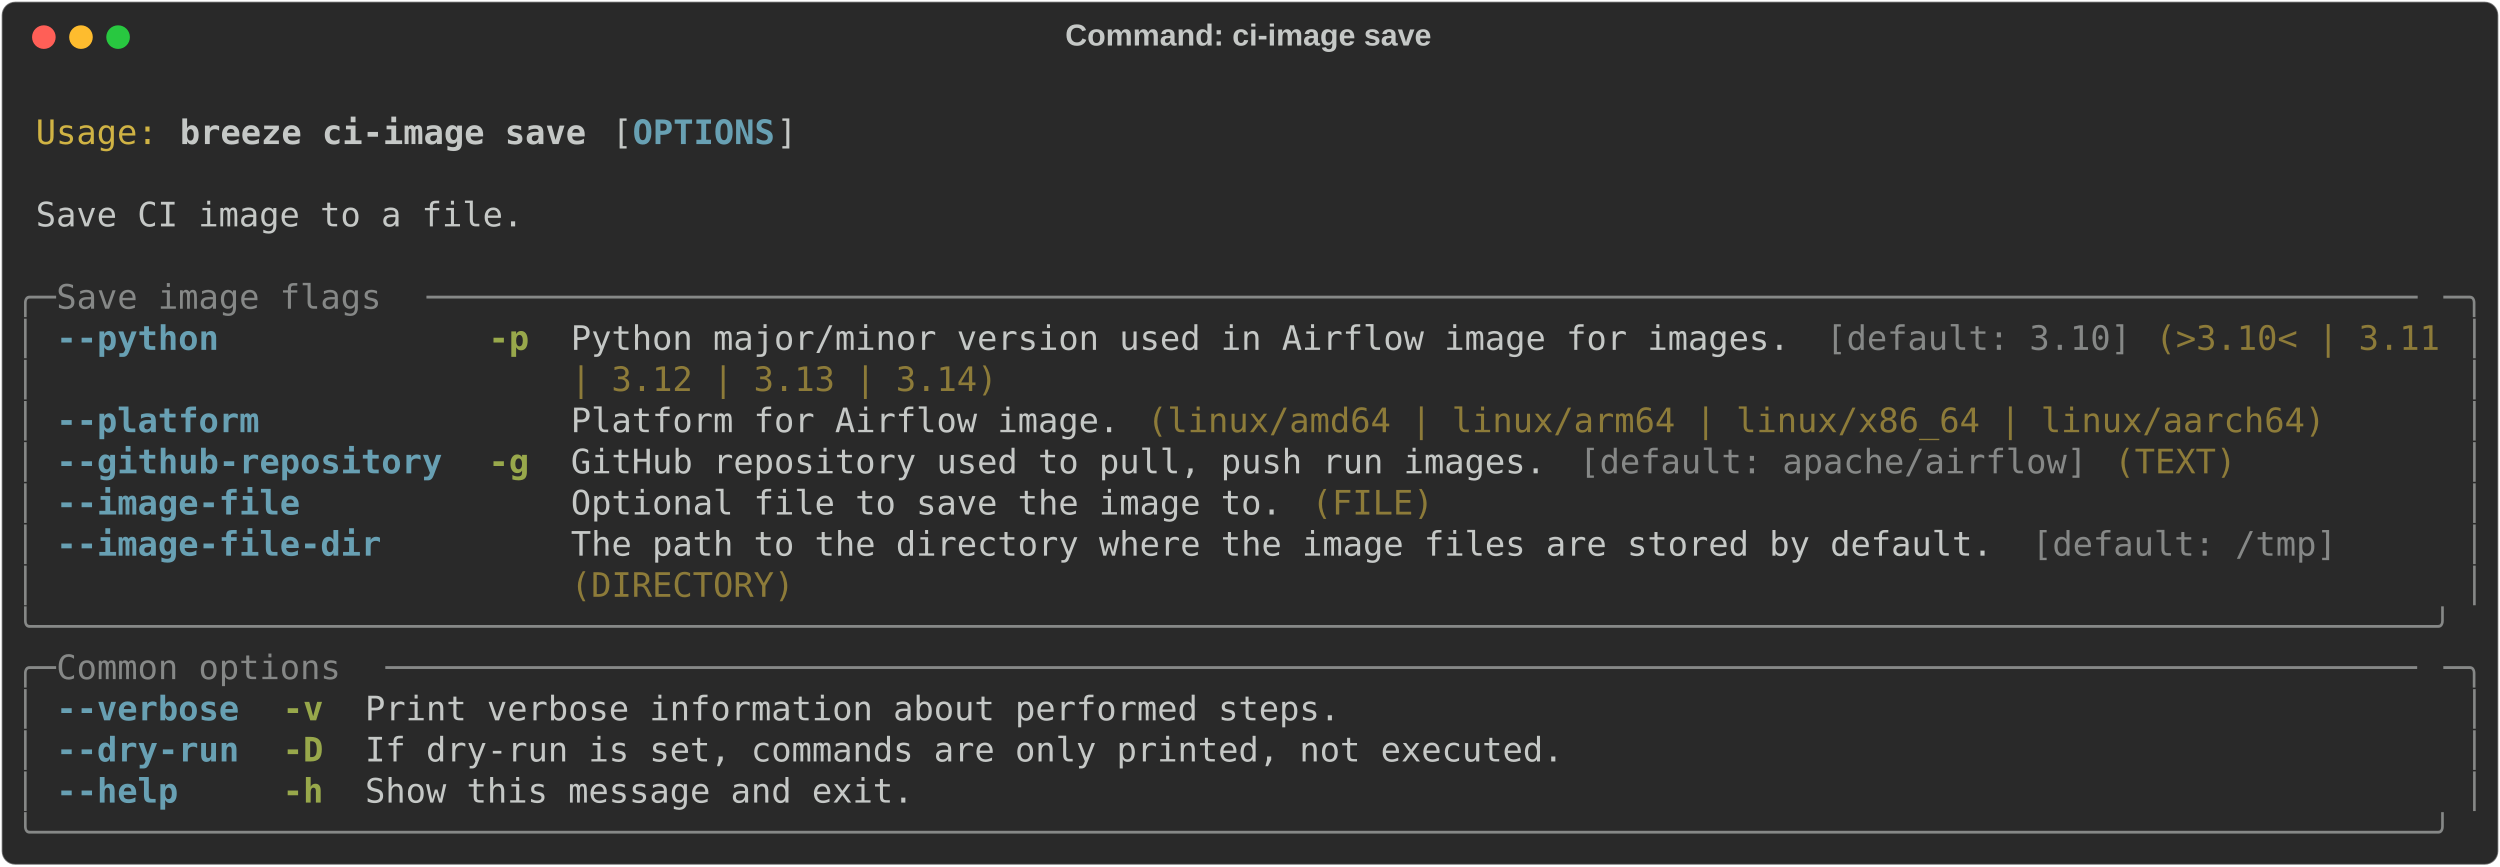
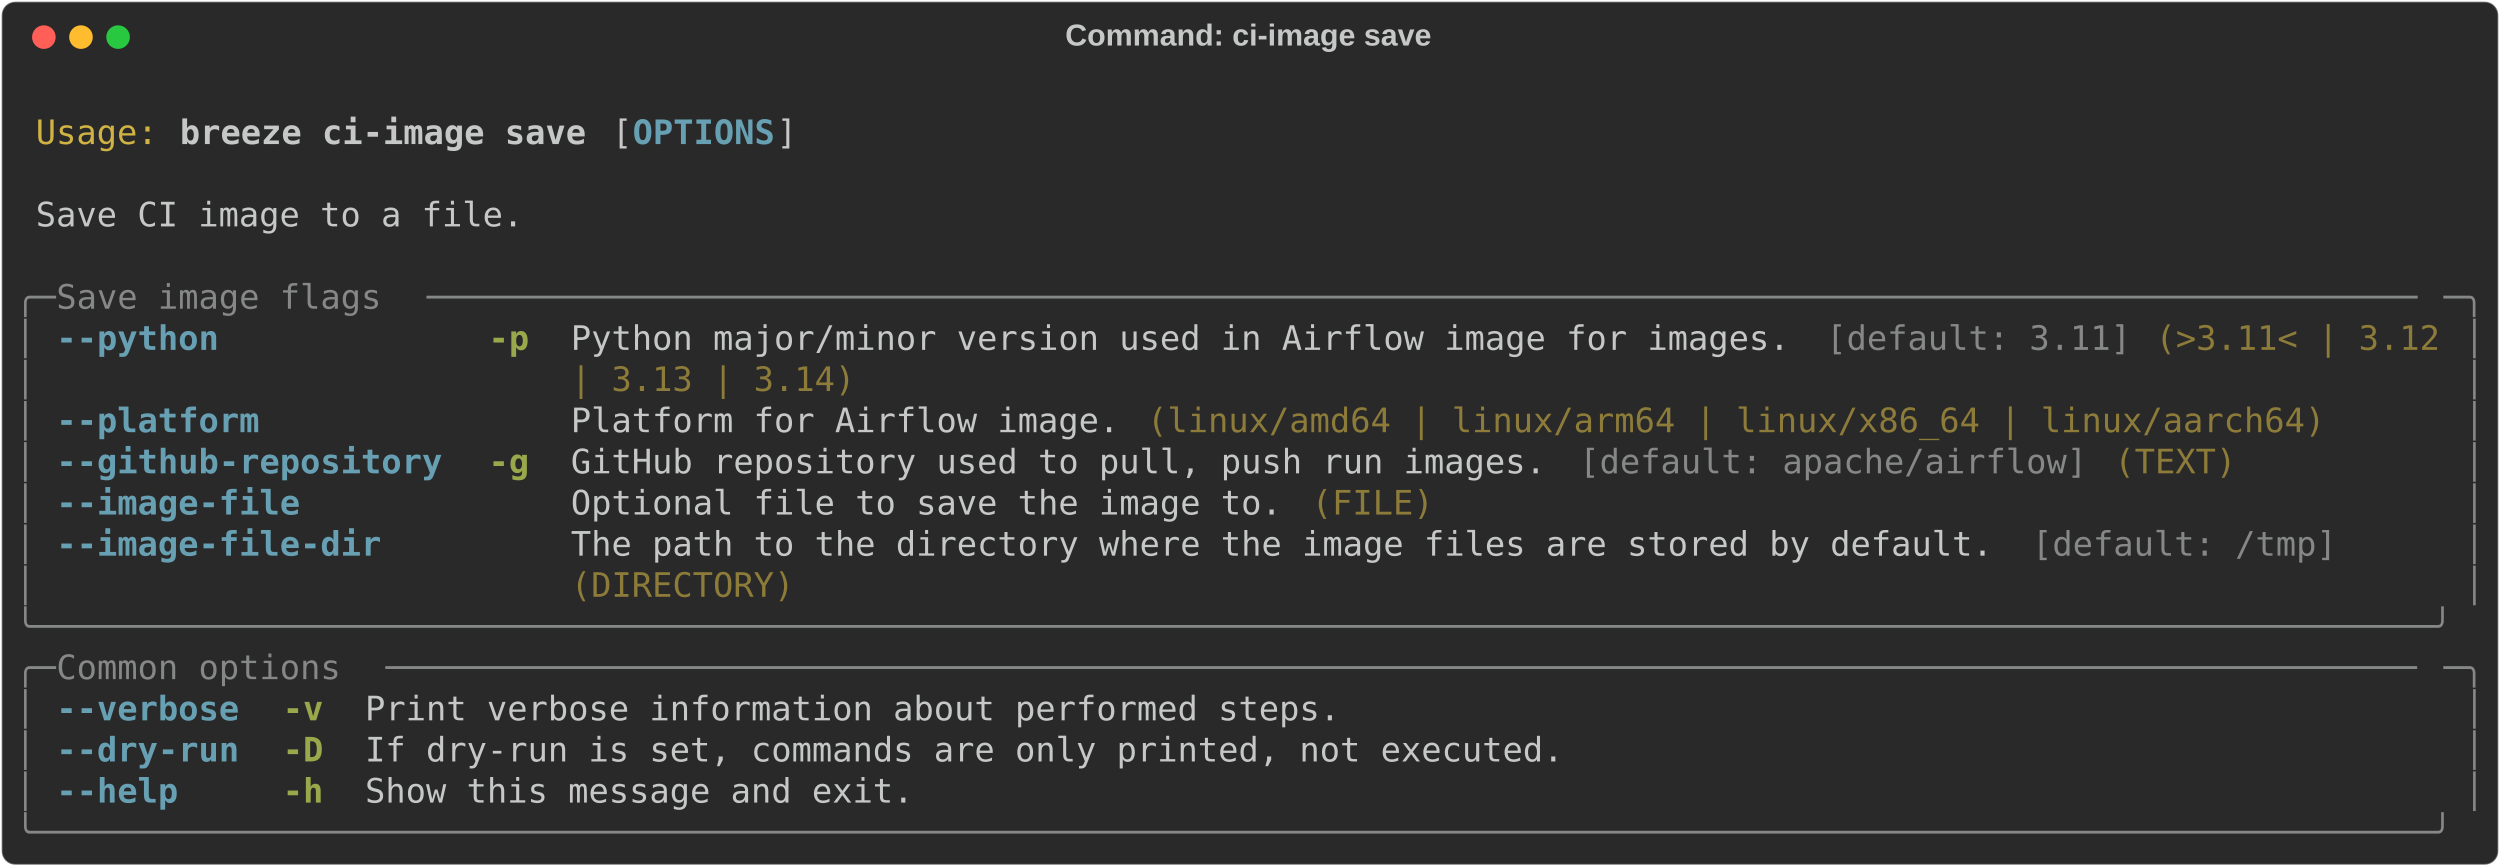
<svg xmlns="http://www.w3.org/2000/svg" class="rich-terminal" viewBox="0 0 1482 513.6">
  <style>

    @font-face {
        font-family: "Fira Code";
        src: local("FiraCode-Regular"),
                url("https://cdnjs.cloudflare.com/ajax/libs/firacode/6.2.0/woff2/FiraCode-Regular.woff2") format("woff2"),
                url("https://cdnjs.cloudflare.com/ajax/libs/firacode/6.2.0/woff/FiraCode-Regular.woff") format("woff");
        font-style: normal;
        font-weight: 400;
    }
    @font-face {
        font-family: "Fira Code";
        src: local("FiraCode-Bold"),
                url("https://cdnjs.cloudflare.com/ajax/libs/firacode/6.2.0/woff2/FiraCode-Bold.woff2") format("woff2"),
                url("https://cdnjs.cloudflare.com/ajax/libs/firacode/6.2.0/woff/FiraCode-Bold.woff") format("woff");
        font-style: bold;
        font-weight: 700;
    }

    .breeze-ci-image-save-matrix {
        font-family: Fira Code, monospace;
        font-size: 20px;
        line-height: 24.4px;
        font-variant-east-asian: full-width;
    }

    .breeze-ci-image-save-title {
        font-size: 18px;
        font-weight: bold;
        font-family: arial;
    }

    .breeze-ci-image-save-r1 { fill: #c5c8c6 }
.breeze-ci-image-save-r2 { fill: #d0b344 }
.breeze-ci-image-save-r3 { fill: #c5c8c6;font-weight: bold }
.breeze-ci-image-save-r4 { fill: #68a0b3;font-weight: bold }
.breeze-ci-image-save-r5 { fill: #868887 }
.breeze-ci-image-save-r6 { fill: #98a84b;font-weight: bold }
.breeze-ci-image-save-r7 { fill: #8d7b39 }
    </style>
  <defs>
    <clipPath id="breeze-ci-image-save-clip-terminal">
      <rect x="0" y="0" width="1463.0" height="462.6" />
    </clipPath>
    <clipPath id="breeze-ci-image-save-line-0">
      <rect x="0" y="1.5" width="1464" height="24.65" />
    </clipPath>
    <clipPath id="breeze-ci-image-save-line-1">
      <rect x="0" y="25.9" width="1464" height="24.65" />
    </clipPath>
    <clipPath id="breeze-ci-image-save-line-2">
      <rect x="0" y="50.3" width="1464" height="24.65" />
    </clipPath>
    <clipPath id="breeze-ci-image-save-line-3">
      <rect x="0" y="74.7" width="1464" height="24.65" />
    </clipPath>
    <clipPath id="breeze-ci-image-save-line-4">
      <rect x="0" y="99.1" width="1464" height="24.65" />
    </clipPath>
    <clipPath id="breeze-ci-image-save-line-5">
      <rect x="0" y="123.5" width="1464" height="24.65" />
    </clipPath>
    <clipPath id="breeze-ci-image-save-line-6">
      <rect x="0" y="147.9" width="1464" height="24.65" />
    </clipPath>
    <clipPath id="breeze-ci-image-save-line-7">
      <rect x="0" y="172.3" width="1464" height="24.65" />
    </clipPath>
    <clipPath id="breeze-ci-image-save-line-8">
      <rect x="0" y="196.7" width="1464" height="24.65" />
    </clipPath>
    <clipPath id="breeze-ci-image-save-line-9">
      <rect x="0" y="221.1" width="1464" height="24.65" />
    </clipPath>
    <clipPath id="breeze-ci-image-save-line-10">
      <rect x="0" y="245.5" width="1464" height="24.65" />
    </clipPath>
    <clipPath id="breeze-ci-image-save-line-11">
      <rect x="0" y="269.9" width="1464" height="24.65" />
    </clipPath>
    <clipPath id="breeze-ci-image-save-line-12">
      <rect x="0" y="294.3" width="1464" height="24.65" />
    </clipPath>
    <clipPath id="breeze-ci-image-save-line-13">
      <rect x="0" y="318.7" width="1464" height="24.65" />
    </clipPath>
    <clipPath id="breeze-ci-image-save-line-14">
      <rect x="0" y="343.1" width="1464" height="24.65" />
    </clipPath>
    <clipPath id="breeze-ci-image-save-line-15">
      <rect x="0" y="367.5" width="1464" height="24.65" />
    </clipPath>
    <clipPath id="breeze-ci-image-save-line-16">
      <rect x="0" y="391.9" width="1464" height="24.65" />
    </clipPath>
    <clipPath id="breeze-ci-image-save-line-17">
      <rect x="0" y="416.3" width="1464" height="24.65" />
    </clipPath>
  </defs>
  <rect fill="#292929" stroke="rgba(255,255,255,0.35)" stroke-width="1" x="1" y="1" width="1480" height="511.6" rx="8" />
  <text class="breeze-ci-image-save-title" fill="#c5c8c6" text-anchor="middle" x="740" y="27">Command: ci-image save</text>
  <g transform="translate(26,22)">
    <circle cx="0" cy="0" r="7" fill="#ff5f57" />
    <circle cx="22" cy="0" r="7" fill="#febc2e" />
    <circle cx="44" cy="0" r="7" fill="#28c840" />
  </g>
  <g transform="translate(9, 41)" clip-path="url(#breeze-ci-image-save-clip-terminal)">
    <g class="breeze-ci-image-save-matrix">
      <text class="breeze-ci-image-save-r1" x="1464" y="20" textLength="12.2" clip-path="url(#breeze-ci-image-save-line-0)">
</text>
      <text class="breeze-ci-image-save-r2" x="12.2" y="44.4" textLength="73.2" clip-path="url(#breeze-ci-image-save-line-1)">Usage:</text>
      <text class="breeze-ci-image-save-r3" x="97.6" y="44.4" textLength="244" clip-path="url(#breeze-ci-image-save-line-1)">breeze ci-image save</text>
      <text class="breeze-ci-image-save-r1" x="353.8" y="44.4" textLength="12.2" clip-path="url(#breeze-ci-image-save-line-1)">[</text>
      <text class="breeze-ci-image-save-r4" x="366" y="44.4" textLength="85.4" clip-path="url(#breeze-ci-image-save-line-1)">OPTIONS</text>
      <text class="breeze-ci-image-save-r1" x="451.4" y="44.4" textLength="12.2" clip-path="url(#breeze-ci-image-save-line-1)">]</text>
      <text class="breeze-ci-image-save-r1" x="1464" y="44.4" textLength="12.2" clip-path="url(#breeze-ci-image-save-line-1)">
</text>
      <text class="breeze-ci-image-save-r1" x="1464" y="68.8" textLength="12.2" clip-path="url(#breeze-ci-image-save-line-2)">
</text>
      <text class="breeze-ci-image-save-r1" x="12.2" y="93.2" textLength="292.8" clip-path="url(#breeze-ci-image-save-line-3)">Save CI image to a file.</text>
      <text class="breeze-ci-image-save-r1" x="1464" y="93.2" textLength="12.2" clip-path="url(#breeze-ci-image-save-line-3)">
</text>
      <text class="breeze-ci-image-save-r1" x="1464" y="117.6" textLength="12.2" clip-path="url(#breeze-ci-image-save-line-4)">
</text>
      <text class="breeze-ci-image-save-r5" x="0" y="142" textLength="24.4" clip-path="url(#breeze-ci-image-save-line-5)">╭─</text>
      <text class="breeze-ci-image-save-r5" x="24.4" y="142" textLength="219.6" clip-path="url(#breeze-ci-image-save-line-5)"> Save image flags </text>
      <text class="breeze-ci-image-save-r5" x="244" y="142" textLength="1195.6" clip-path="url(#breeze-ci-image-save-line-5)">──────────────────────────────────────────────────────────────────────────────────────────────────</text>
      <text class="breeze-ci-image-save-r5" x="1439.6" y="142" textLength="24.4" clip-path="url(#breeze-ci-image-save-line-5)">─╮</text>
      <text class="breeze-ci-image-save-r1" x="1464" y="142" textLength="12.2" clip-path="url(#breeze-ci-image-save-line-5)">
</text>
      <text class="breeze-ci-image-save-r5" x="0" y="166.4" textLength="12.2" clip-path="url(#breeze-ci-image-save-line-6)">│</text>
      <text class="breeze-ci-image-save-r4" x="24.4" y="166.4" textLength="231.8" clip-path="url(#breeze-ci-image-save-line-6)">--python           </text>
      <text class="breeze-ci-image-save-r6" x="280.6" y="166.4" textLength="24.4" clip-path="url(#breeze-ci-image-save-line-6)">-p</text>
      <text class="breeze-ci-image-save-r1" x="329.4" y="166.4" textLength="744.2" clip-path="url(#breeze-ci-image-save-line-6)">Python major/minor version used in Airflow image for images. </text>
-       <text class="breeze-ci-image-save-r5" x="1073.6" y="166.4" textLength="183" clip-path="url(#breeze-ci-image-save-line-6)">[default: 3.10]</text>
-       <text class="breeze-ci-image-save-r7" x="1268.8" y="166.4" textLength="170.8" clip-path="url(#breeze-ci-image-save-line-6)">(&gt;3.10&lt; | 3.11</text>
+       <text class="breeze-ci-image-save-r5" x="1073.6" y="166.4" textLength="183" clip-path="url(#breeze-ci-image-save-line-6)">[default: 3.11]</text>
+       <text class="breeze-ci-image-save-r7" x="1268.8" y="166.4" textLength="170.8" clip-path="url(#breeze-ci-image-save-line-6)">(&gt;3.11&lt; | 3.12</text>
      <text class="breeze-ci-image-save-r5" x="1451.8" y="166.4" textLength="12.2" clip-path="url(#breeze-ci-image-save-line-6)">│</text>
      <text class="breeze-ci-image-save-r1" x="1464" y="166.4" textLength="12.2" clip-path="url(#breeze-ci-image-save-line-6)">
</text>
      <text class="breeze-ci-image-save-r5" x="0" y="190.8" textLength="12.2" clip-path="url(#breeze-ci-image-save-line-7)">│</text>
-       <text class="breeze-ci-image-save-r7" x="329.4" y="190.8" textLength="256.2" clip-path="url(#breeze-ci-image-save-line-7)">| 3.12 | 3.13 | 3.14)</text>
+       <text class="breeze-ci-image-save-r7" x="329.4" y="190.8" textLength="170.8" clip-path="url(#breeze-ci-image-save-line-7)">| 3.13 | 3.14)</text>
      <text class="breeze-ci-image-save-r5" x="1451.8" y="190.8" textLength="12.2" clip-path="url(#breeze-ci-image-save-line-7)">│</text>
      <text class="breeze-ci-image-save-r1" x="1464" y="190.8" textLength="12.2" clip-path="url(#breeze-ci-image-save-line-7)">
</text>
      <text class="breeze-ci-image-save-r5" x="0" y="215.2" textLength="12.2" clip-path="url(#breeze-ci-image-save-line-8)">│</text>
      <text class="breeze-ci-image-save-r4" x="24.4" y="215.2" textLength="231.8" clip-path="url(#breeze-ci-image-save-line-8)">--platform         </text>
      <text class="breeze-ci-image-save-r1" x="329.4" y="215.2" textLength="341.6" clip-path="url(#breeze-ci-image-save-line-8)">Platform for Airflow image. </text>
      <text class="breeze-ci-image-save-r7" x="671" y="215.2" textLength="707.6" clip-path="url(#breeze-ci-image-save-line-8)">(linux/amd64 | linux/arm64 | linux/x86_64 | linux/aarch64)</text>
      <text class="breeze-ci-image-save-r5" x="1451.8" y="215.2" textLength="12.2" clip-path="url(#breeze-ci-image-save-line-8)">│</text>
      <text class="breeze-ci-image-save-r1" x="1464" y="215.2" textLength="12.2" clip-path="url(#breeze-ci-image-save-line-8)">
</text>
      <text class="breeze-ci-image-save-r5" x="0" y="239.6" textLength="12.2" clip-path="url(#breeze-ci-image-save-line-9)">│</text>
      <text class="breeze-ci-image-save-r4" x="24.4" y="239.6" textLength="231.8" clip-path="url(#breeze-ci-image-save-line-9)">--github-repository</text>
      <text class="breeze-ci-image-save-r6" x="280.6" y="239.6" textLength="24.4" clip-path="url(#breeze-ci-image-save-line-9)">-g</text>
      <text class="breeze-ci-image-save-r1" x="329.4" y="239.6" textLength="597.8" clip-path="url(#breeze-ci-image-save-line-9)">GitHub repository used to pull, push run images. </text>
      <text class="breeze-ci-image-save-r5" x="927.2" y="239.6" textLength="305" clip-path="url(#breeze-ci-image-save-line-9)">[default: apache/airflow]</text>
      <text class="breeze-ci-image-save-r7" x="1244.4" y="239.6" textLength="73.2" clip-path="url(#breeze-ci-image-save-line-9)">(TEXT)</text>
      <text class="breeze-ci-image-save-r5" x="1451.8" y="239.6" textLength="12.2" clip-path="url(#breeze-ci-image-save-line-9)">│</text>
      <text class="breeze-ci-image-save-r1" x="1464" y="239.6" textLength="12.2" clip-path="url(#breeze-ci-image-save-line-9)">
</text>
      <text class="breeze-ci-image-save-r5" x="0" y="264" textLength="12.2" clip-path="url(#breeze-ci-image-save-line-10)">│</text>
      <text class="breeze-ci-image-save-r4" x="24.4" y="264" textLength="231.8" clip-path="url(#breeze-ci-image-save-line-10)">--image-file       </text>
      <text class="breeze-ci-image-save-r1" x="329.4" y="264" textLength="439.2" clip-path="url(#breeze-ci-image-save-line-10)">Optional file to save the image to. </text>
      <text class="breeze-ci-image-save-r7" x="768.6" y="264" textLength="73.2" clip-path="url(#breeze-ci-image-save-line-10)">(FILE)</text>
      <text class="breeze-ci-image-save-r5" x="1451.8" y="264" textLength="12.2" clip-path="url(#breeze-ci-image-save-line-10)">│</text>
      <text class="breeze-ci-image-save-r1" x="1464" y="264" textLength="12.2" clip-path="url(#breeze-ci-image-save-line-10)">
</text>
      <text class="breeze-ci-image-save-r5" x="0" y="288.4" textLength="12.2" clip-path="url(#breeze-ci-image-save-line-11)">│</text>
      <text class="breeze-ci-image-save-r4" x="24.4" y="288.4" textLength="231.8" clip-path="url(#breeze-ci-image-save-line-11)">--image-file-dir   </text>
      <text class="breeze-ci-image-save-r1" x="329.4" y="288.4" textLength="866.2" clip-path="url(#breeze-ci-image-save-line-11)">The path to the directory where the image files are stored by default. </text>
      <text class="breeze-ci-image-save-r5" x="1195.6" y="288.4" textLength="183" clip-path="url(#breeze-ci-image-save-line-11)">[default: /tmp]</text>
      <text class="breeze-ci-image-save-r5" x="1451.8" y="288.4" textLength="12.2" clip-path="url(#breeze-ci-image-save-line-11)">│</text>
      <text class="breeze-ci-image-save-r1" x="1464" y="288.4" textLength="12.2" clip-path="url(#breeze-ci-image-save-line-11)">
</text>
      <text class="breeze-ci-image-save-r5" x="0" y="312.8" textLength="12.2" clip-path="url(#breeze-ci-image-save-line-12)">│</text>
      <text class="breeze-ci-image-save-r7" x="329.4" y="312.8" textLength="134.2" clip-path="url(#breeze-ci-image-save-line-12)">(DIRECTORY)</text>
      <text class="breeze-ci-image-save-r5" x="1451.8" y="312.8" textLength="12.2" clip-path="url(#breeze-ci-image-save-line-12)">│</text>
      <text class="breeze-ci-image-save-r1" x="1464" y="312.8" textLength="12.2" clip-path="url(#breeze-ci-image-save-line-12)">
</text>
      <text class="breeze-ci-image-save-r5" x="0" y="337.2" textLength="1464" clip-path="url(#breeze-ci-image-save-line-13)">╰──────────────────────────────────────────────────────────────────────────────────────────────────────────────────────╯</text>
      <text class="breeze-ci-image-save-r1" x="1464" y="337.2" textLength="12.2" clip-path="url(#breeze-ci-image-save-line-13)">
</text>
      <text class="breeze-ci-image-save-r5" x="0" y="361.6" textLength="24.4" clip-path="url(#breeze-ci-image-save-line-14)">╭─</text>
      <text class="breeze-ci-image-save-r5" x="24.4" y="361.6" textLength="195.2" clip-path="url(#breeze-ci-image-save-line-14)"> Common options </text>
      <text class="breeze-ci-image-save-r5" x="219.6" y="361.6" textLength="1220" clip-path="url(#breeze-ci-image-save-line-14)">────────────────────────────────────────────────────────────────────────────────────────────────────</text>
      <text class="breeze-ci-image-save-r5" x="1439.6" y="361.6" textLength="24.4" clip-path="url(#breeze-ci-image-save-line-14)">─╮</text>
      <text class="breeze-ci-image-save-r1" x="1464" y="361.6" textLength="12.2" clip-path="url(#breeze-ci-image-save-line-14)">
</text>
      <text class="breeze-ci-image-save-r5" x="0" y="386" textLength="12.2" clip-path="url(#breeze-ci-image-save-line-15)">│</text>
      <text class="breeze-ci-image-save-r4" x="24.4" y="386" textLength="109.8" clip-path="url(#breeze-ci-image-save-line-15)">--verbose</text>
      <text class="breeze-ci-image-save-r6" x="158.6" y="386" textLength="24.4" clip-path="url(#breeze-ci-image-save-line-15)">-v</text>
      <text class="breeze-ci-image-save-r1" x="207.4" y="386" textLength="585.6" clip-path="url(#breeze-ci-image-save-line-15)">Print verbose information about performed steps.</text>
      <text class="breeze-ci-image-save-r5" x="1451.8" y="386" textLength="12.2" clip-path="url(#breeze-ci-image-save-line-15)">│</text>
      <text class="breeze-ci-image-save-r1" x="1464" y="386" textLength="12.2" clip-path="url(#breeze-ci-image-save-line-15)">
</text>
      <text class="breeze-ci-image-save-r5" x="0" y="410.4" textLength="12.2" clip-path="url(#breeze-ci-image-save-line-16)">│</text>
      <text class="breeze-ci-image-save-r4" x="24.4" y="410.4" textLength="109.8" clip-path="url(#breeze-ci-image-save-line-16)">--dry-run</text>
      <text class="breeze-ci-image-save-r6" x="158.6" y="410.4" textLength="24.4" clip-path="url(#breeze-ci-image-save-line-16)">-D</text>
      <text class="breeze-ci-image-save-r1" x="207.4" y="410.4" textLength="719.8" clip-path="url(#breeze-ci-image-save-line-16)">If dry-run is set, commands are only printed, not executed.</text>
      <text class="breeze-ci-image-save-r5" x="1451.8" y="410.4" textLength="12.2" clip-path="url(#breeze-ci-image-save-line-16)">│</text>
      <text class="breeze-ci-image-save-r1" x="1464" y="410.4" textLength="12.2" clip-path="url(#breeze-ci-image-save-line-16)">
</text>
      <text class="breeze-ci-image-save-r5" x="0" y="434.8" textLength="12.2" clip-path="url(#breeze-ci-image-save-line-17)">│</text>
      <text class="breeze-ci-image-save-r4" x="24.4" y="434.8" textLength="109.8" clip-path="url(#breeze-ci-image-save-line-17)">--help   </text>
      <text class="breeze-ci-image-save-r6" x="158.6" y="434.8" textLength="24.4" clip-path="url(#breeze-ci-image-save-line-17)">-h</text>
      <text class="breeze-ci-image-save-r1" x="207.4" y="434.8" textLength="329.4" clip-path="url(#breeze-ci-image-save-line-17)">Show this message and exit.</text>
      <text class="breeze-ci-image-save-r5" x="1451.8" y="434.8" textLength="12.2" clip-path="url(#breeze-ci-image-save-line-17)">│</text>
      <text class="breeze-ci-image-save-r1" x="1464" y="434.8" textLength="12.2" clip-path="url(#breeze-ci-image-save-line-17)">
</text>
      <text class="breeze-ci-image-save-r5" x="0" y="459.2" textLength="1464" clip-path="url(#breeze-ci-image-save-line-18)">╰──────────────────────────────────────────────────────────────────────────────────────────────────────────────────────╯</text>
      <text class="breeze-ci-image-save-r1" x="1464" y="459.2" textLength="12.2" clip-path="url(#breeze-ci-image-save-line-18)">
</text>
    </g>
  </g>
</svg>
